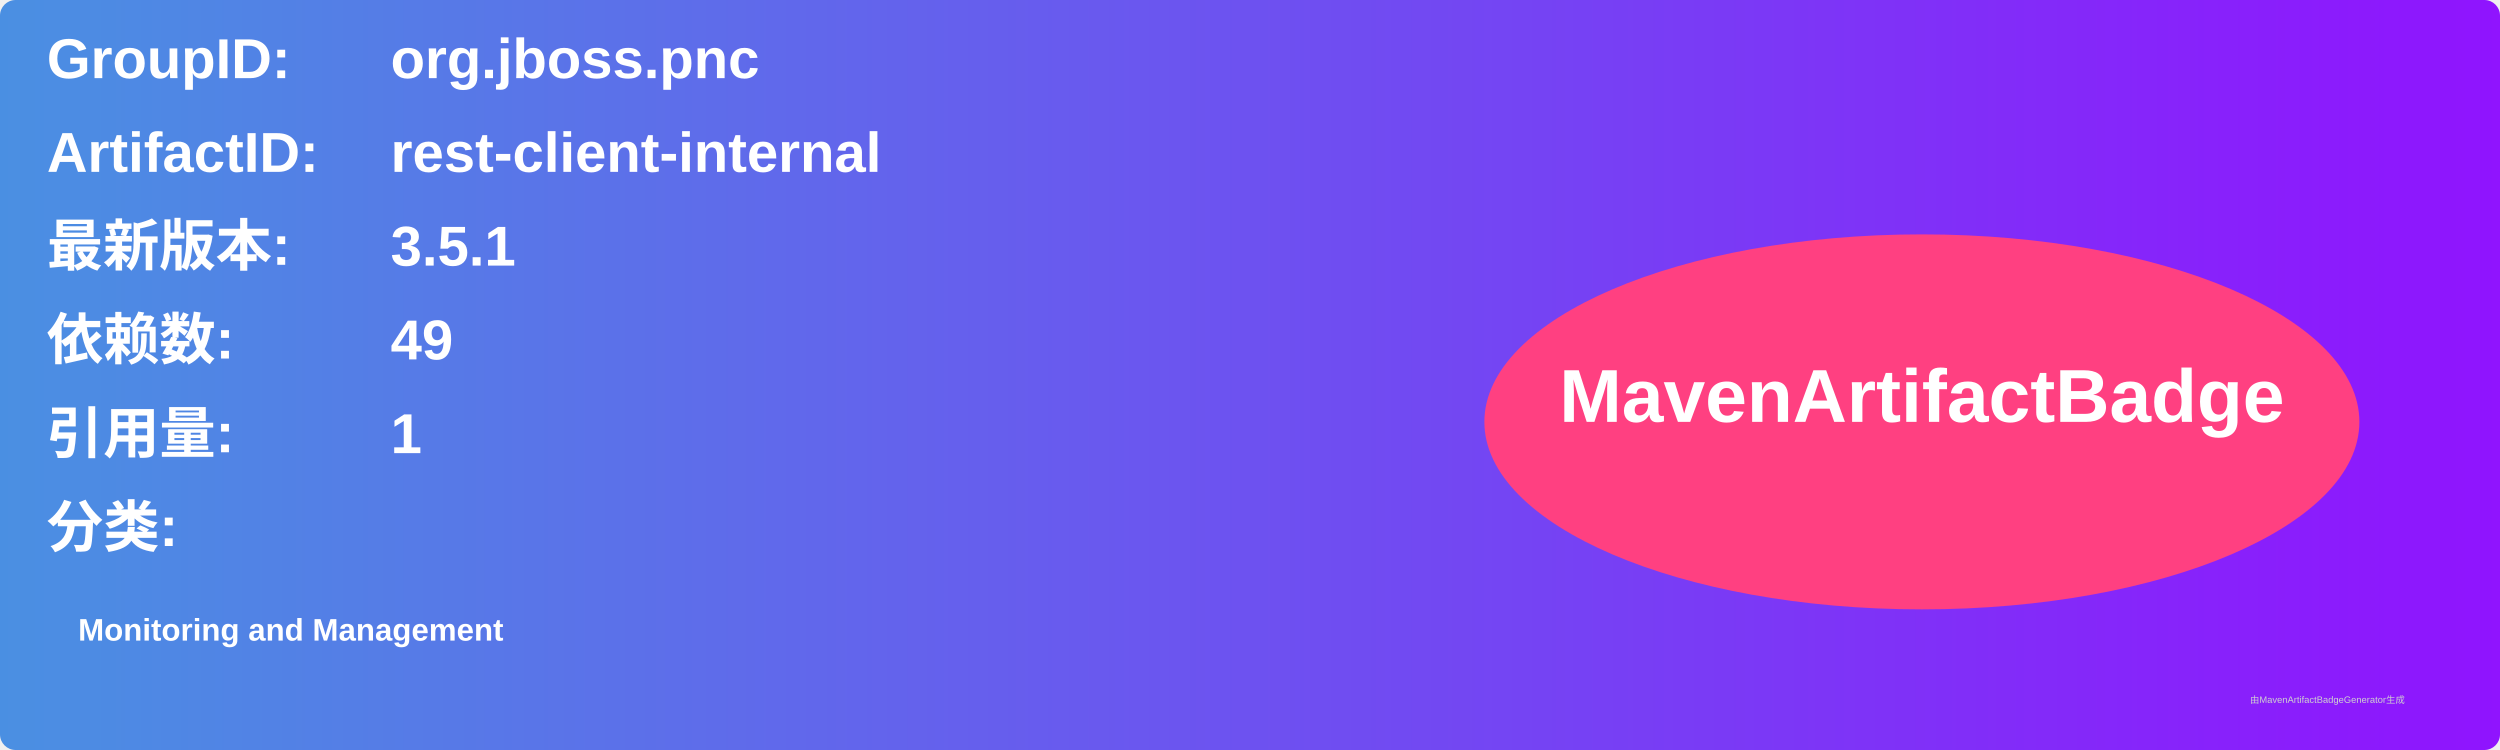
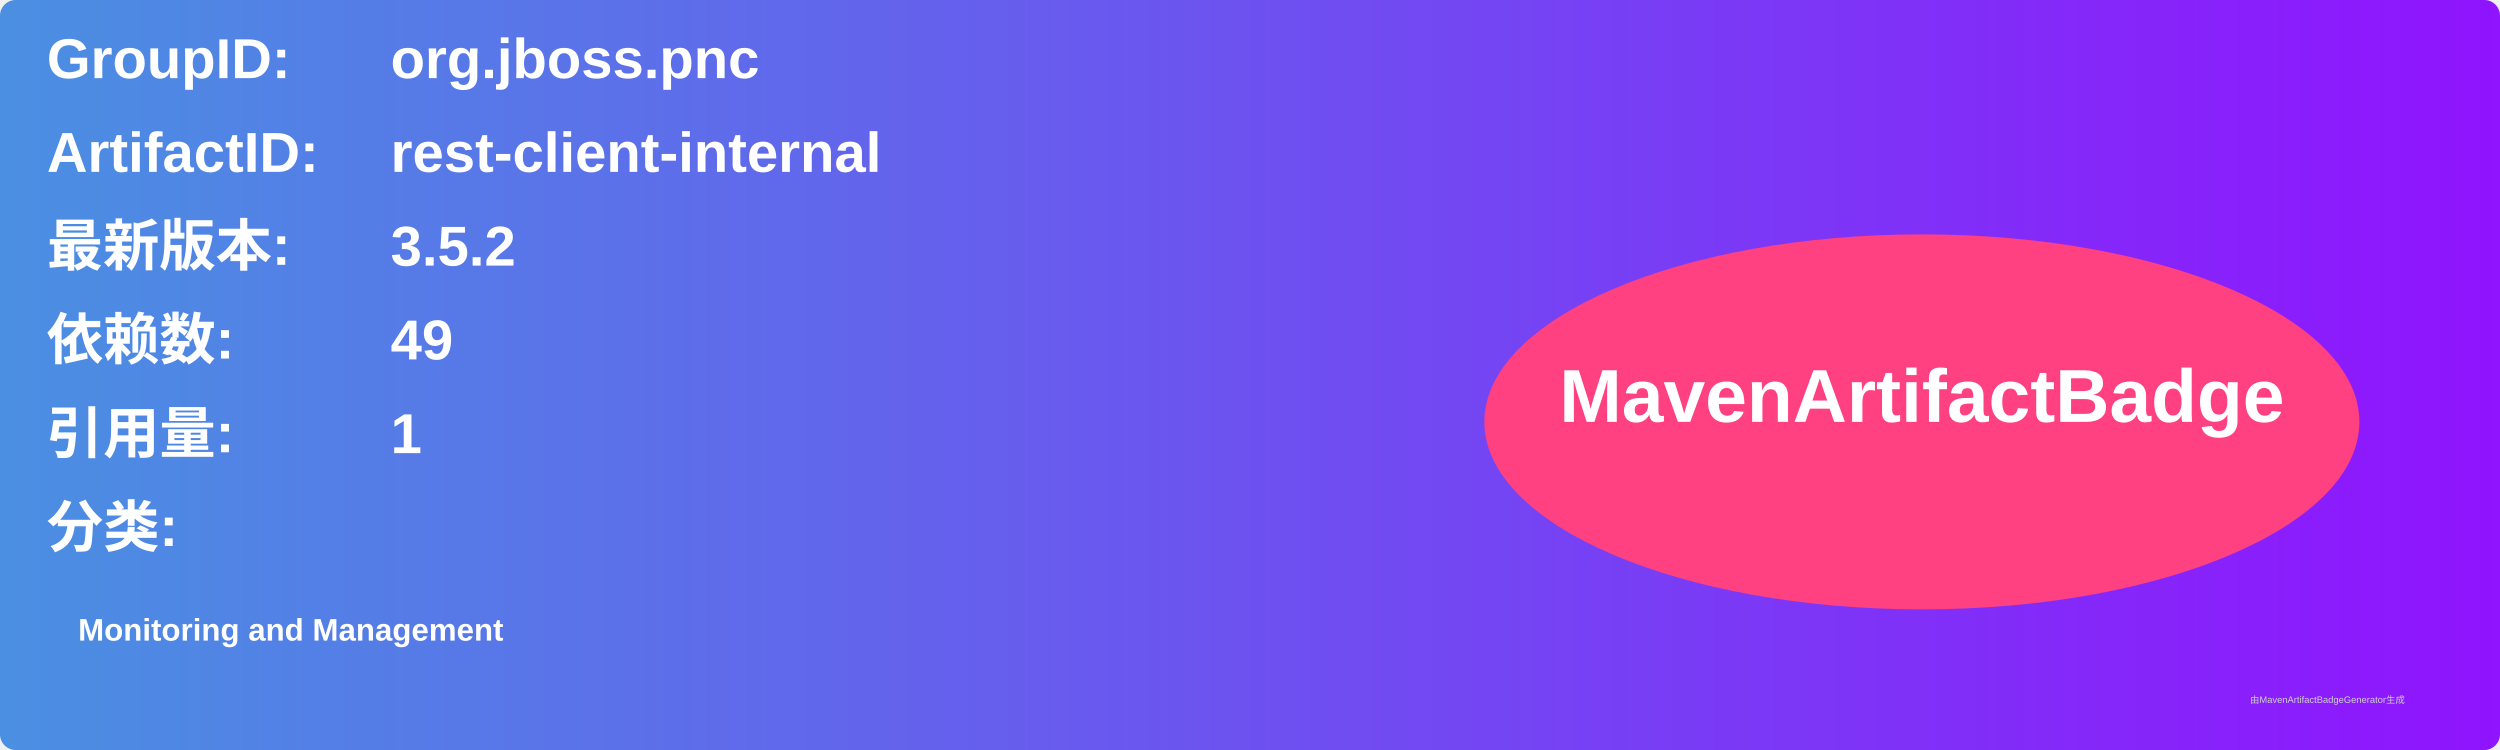
<svg xmlns="http://www.w3.org/2000/svg" width="800" height="240" viewBox="0 0 800 240">
  <linearGradient id="grad" x1="0%" y1="0%" x2="100%" y2="0%">
    <stop offset="0%" stop-color="#4a90e2" />
    <stop offset="100%" stop-color="#9013fe" />
  </linearGradient>
  <rect width="100%" height="100%" rx="5" ry="5" fill="url(#grad)" />
  <g transform="translate(15, 15)">
    <text x="0" y="10" font-family="Arial" font-size="18" fill="white" font-weight="bold" width="260">GroupID:</text>
    <text x="110" y="10" font-family="Arial" font-size="18" fill="white" font-weight="bold" width="460">org.jboss.pnc</text>
    <text x="0" y="40" font-family="Arial" font-size="18" fill="white" font-weight="bold" width="260">ArtifactID:</text>
    <text x="110" y="40" font-family="Arial" font-size="18" fill="white" font-weight="bold" width="460">rest-client-internal</text>
    <text x="0" y="70" font-family="Arial" font-size="18" fill="white" font-weight="bold">最新版本:</text>
    <text x="110" y="70" font-family="Arial" font-size="18" fill="white" font-weight="bold">
-       <tspan font-weight="bold">3.5.1</tspan>
+       <tspan font-weight="bold">3.5.2</tspan>
    </text>
    <text x="0" y="100" font-family="Arial" font-size="18" fill="white" font-weight="bold">依赖数: </text>
    <text x="110" y="100" font-family="Arial" font-size="18" fill="white">
      <tspan font-weight="bold">49</tspan>
    </text>
    <text x="0" y="130" font-family="Arial" font-size="18" fill="white" font-weight="bold">引用量: </text>
    <text x="110" y="130" font-family="Arial" font-size="18" fill="white">
      <tspan font-weight="bold">1</tspan>
    </text>
    <text x="0" y="160" font-family="Arial" font-size="18" fill="white" font-weight="bold">分类:</text>
    <text x="10" y="190" font-family="Arial" font-size="10" fill="white">
      <tspan font-weight="bold">Monitoring and Management</tspan>
    </text>
    <ellipse cx="600" cy="120" rx="140" ry="60" fill="#ff4081" />
    <text x="600" y="120" text-anchor="middle" font-family="Arial" font-size="24" fill="white" font-weight="bold">MavenArtifactBadge</text>
  </g>
  <text x="720" y="225" font-family="Arial" font-size="3" fill="#d0d0d0">由MavenArtifactBadgeGenerator生成</text>
</svg>
